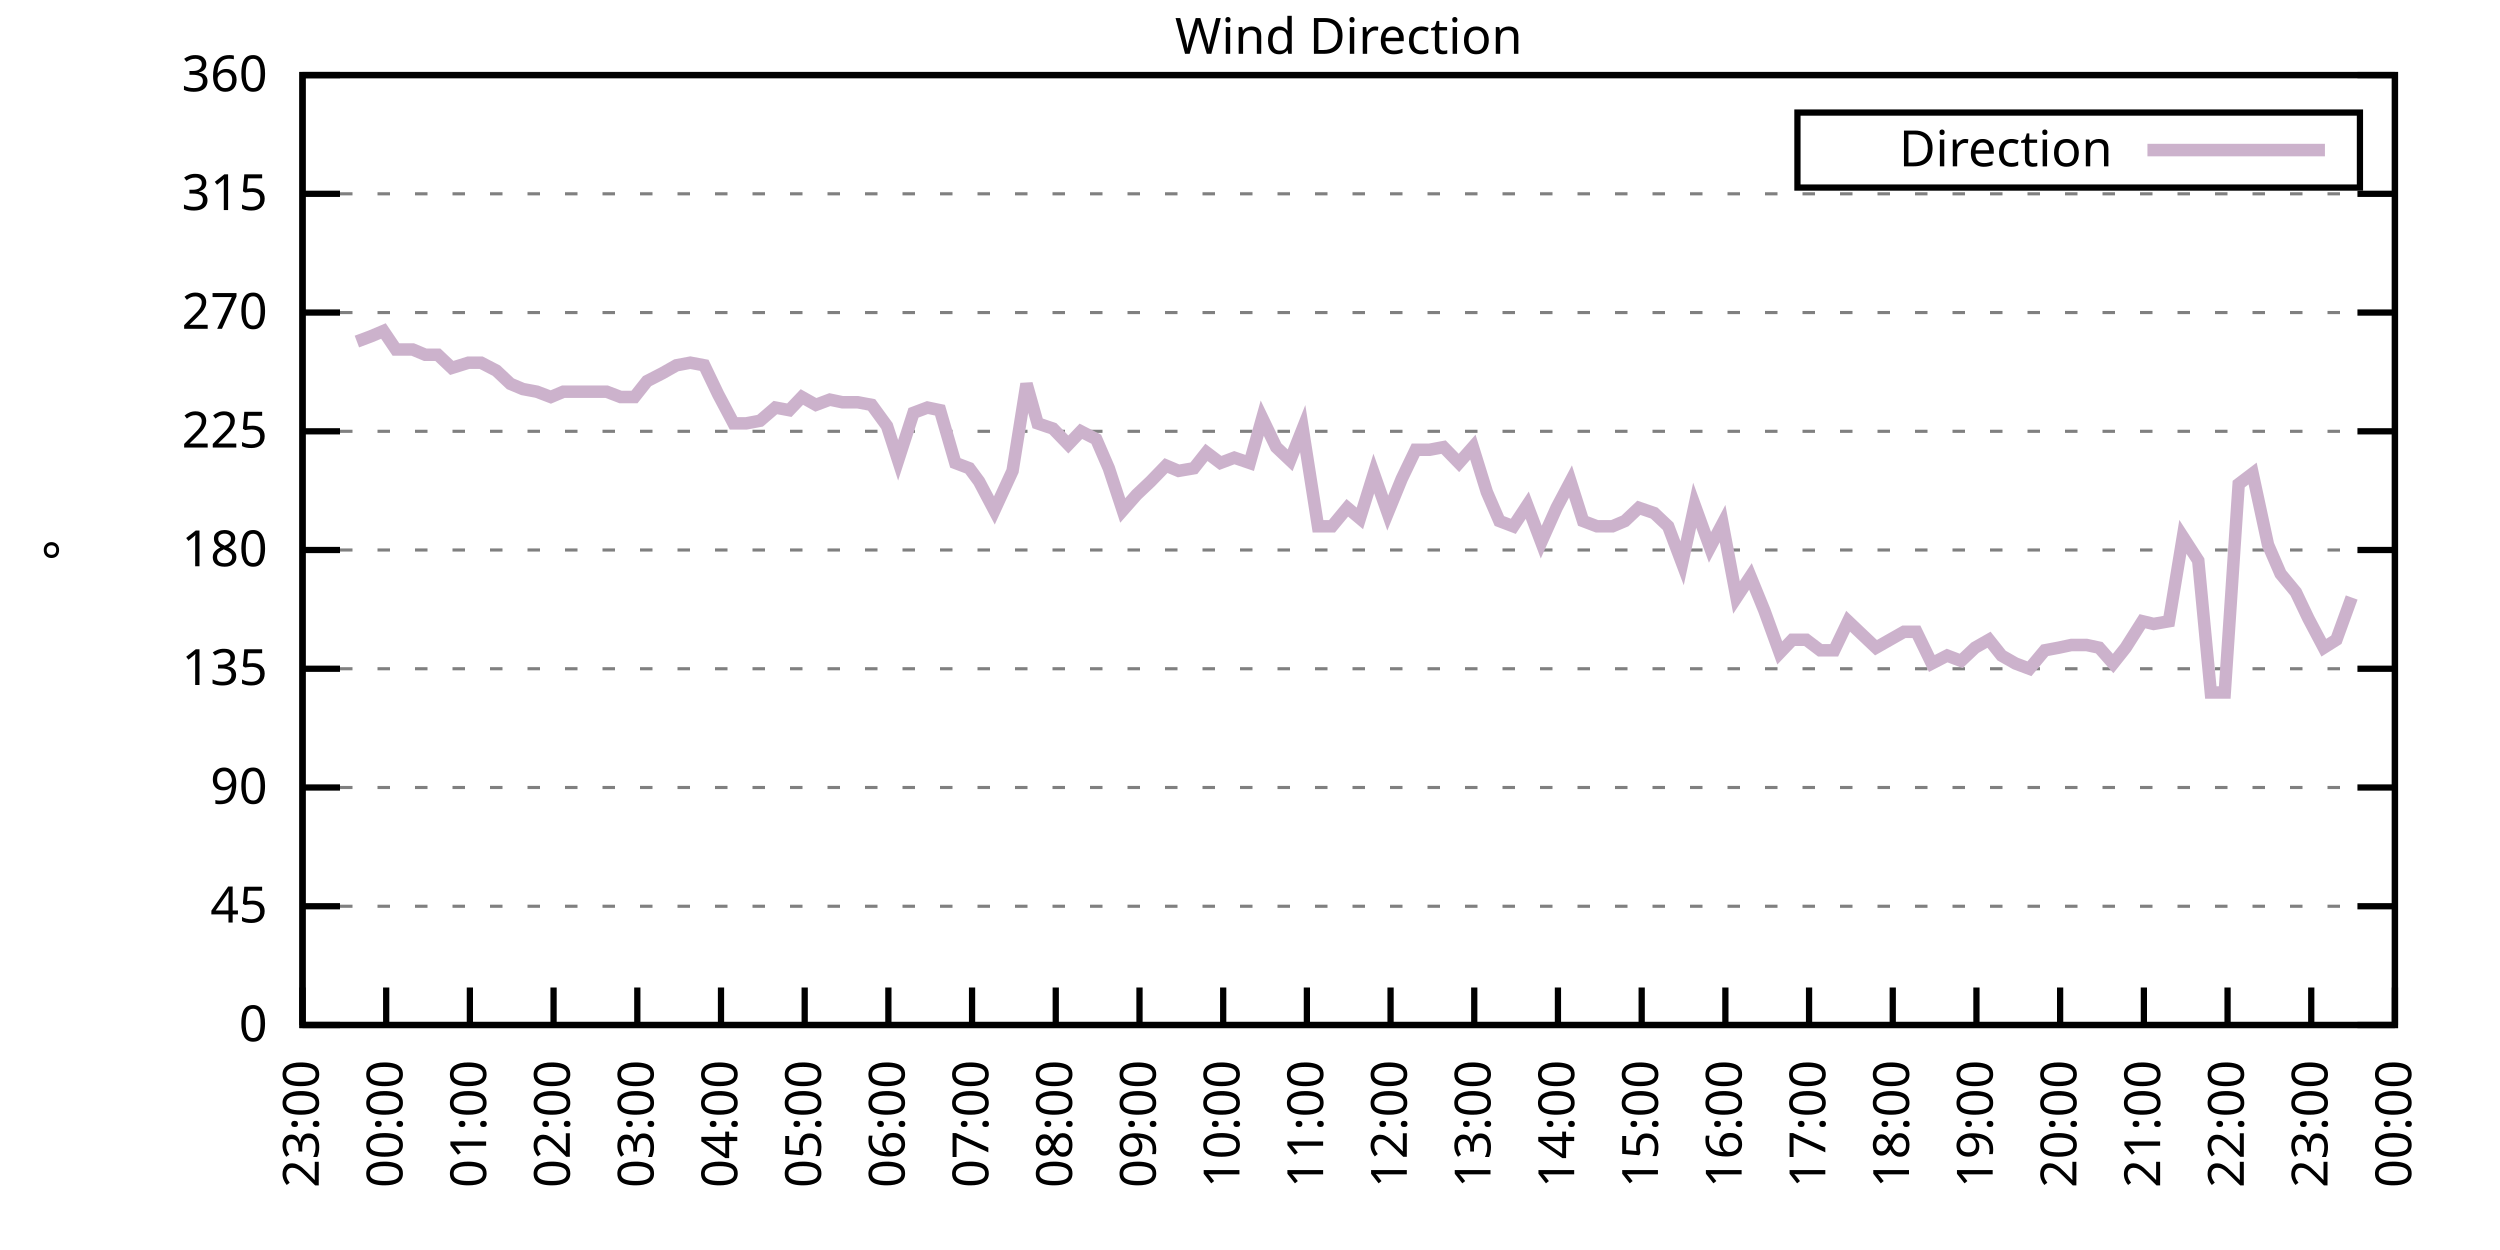
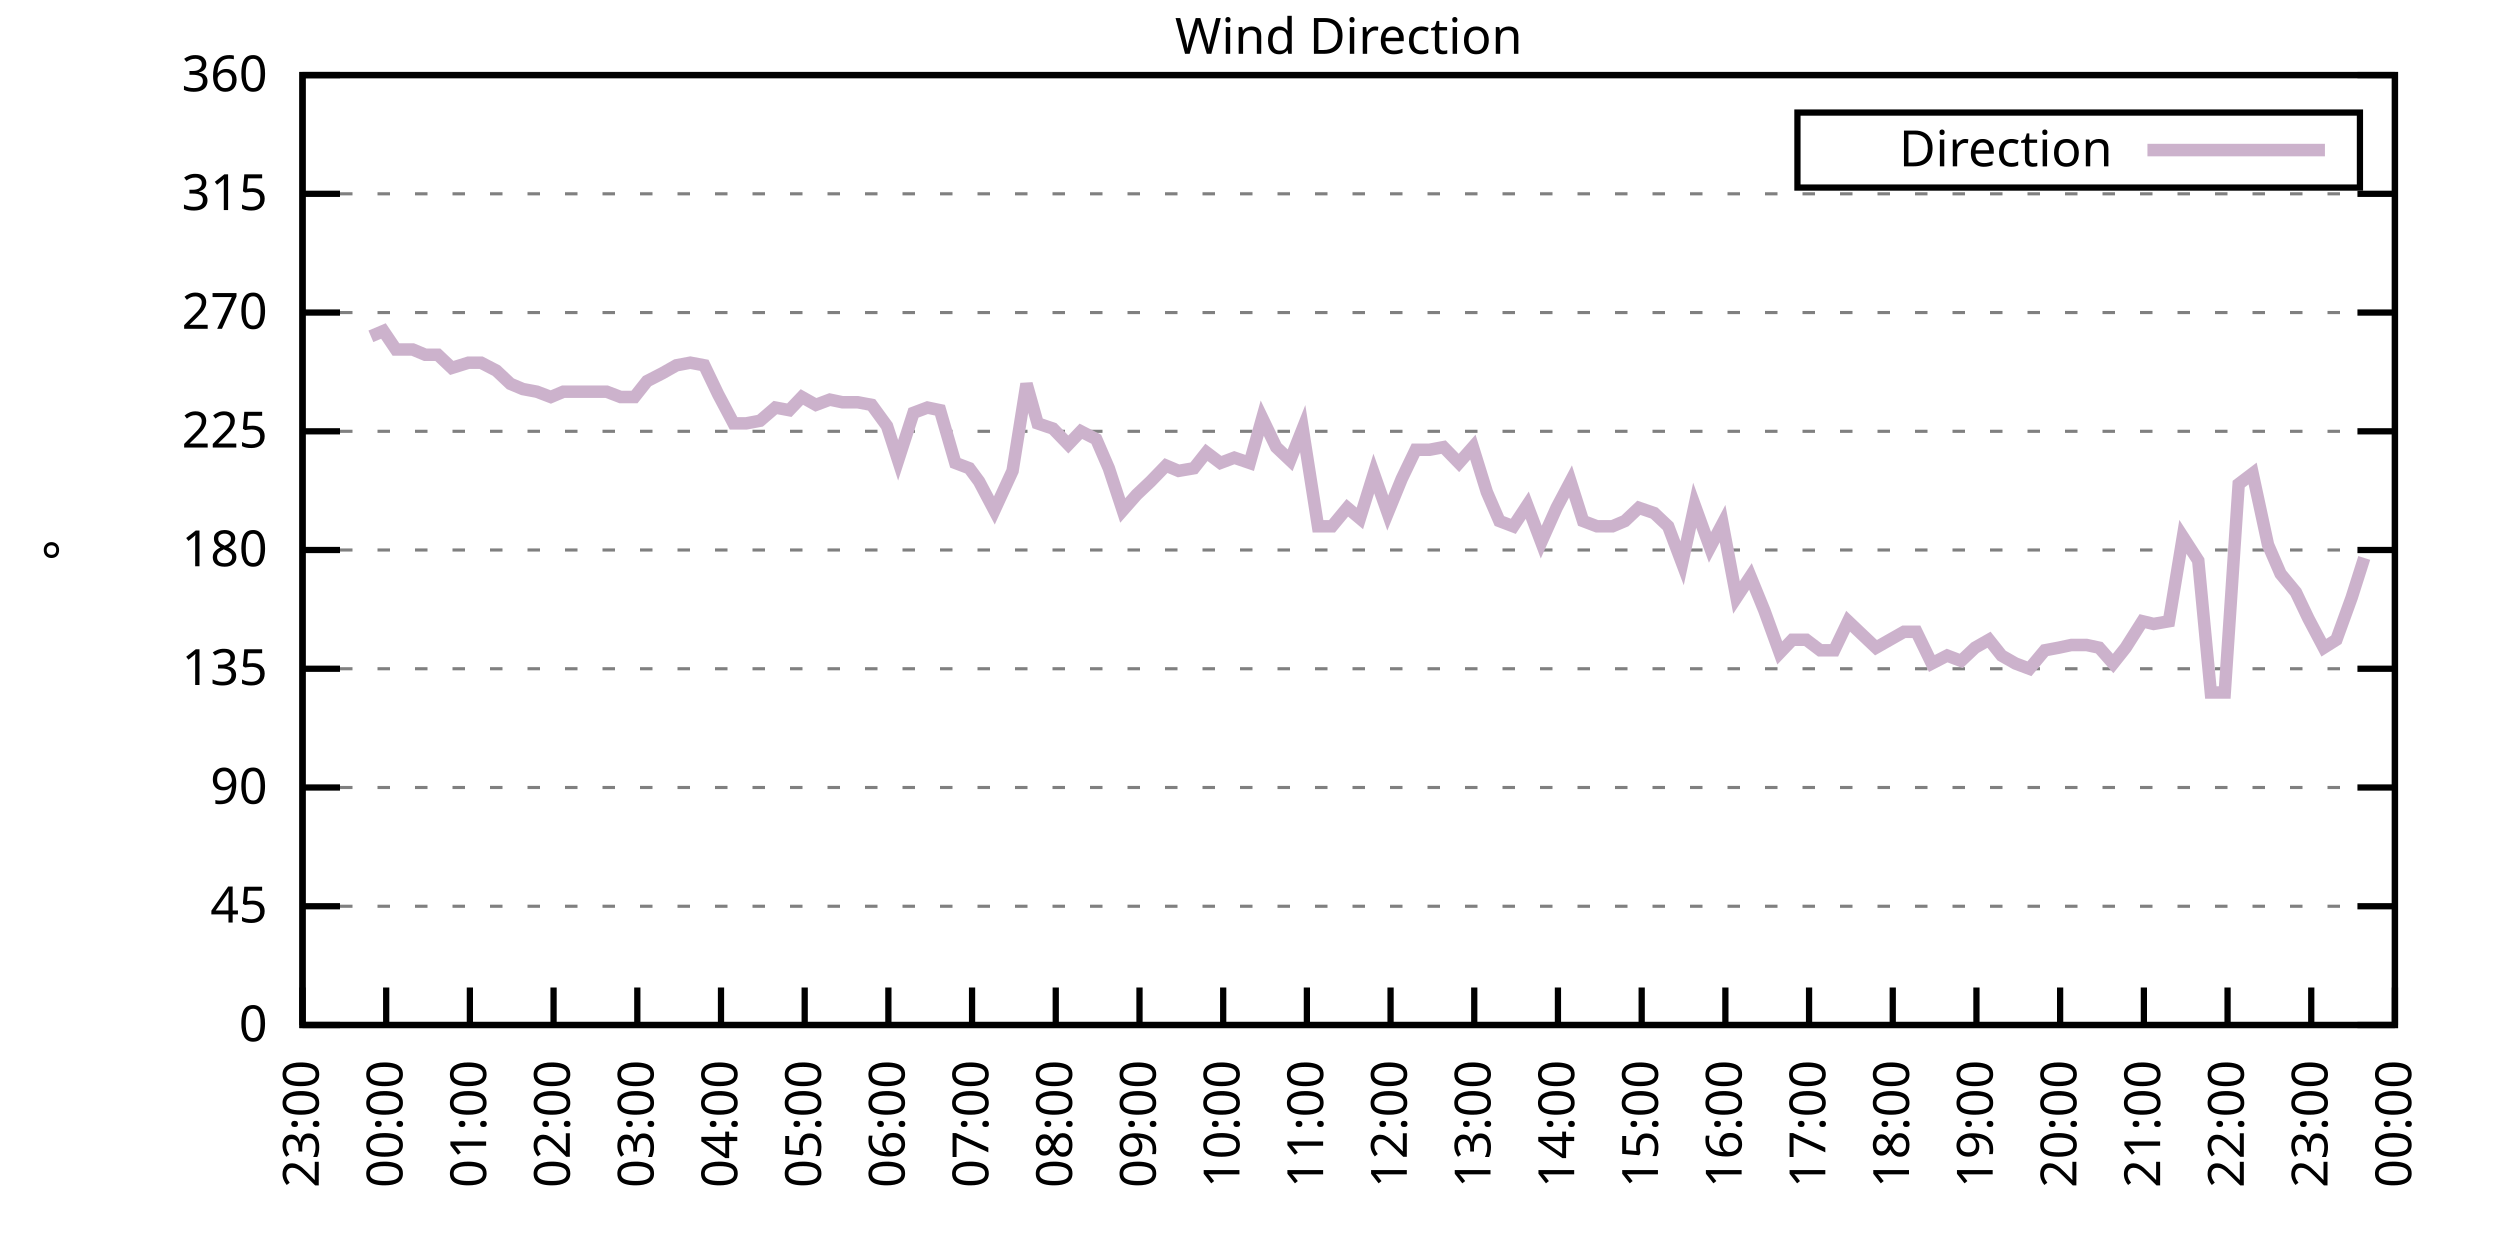
<svg xmlns="http://www.w3.org/2000/svg" xmlns:xlink="http://www.w3.org/1999/xlink" width="400" height="200" viewBox="0 0 400 200">
  <g id="gnuplot_canvas">
    <rect x="0" y="0" width="400" height="200" fill="none" />
    <defs>
      <circle id="gpDot" r="0.5" stroke-width="0.5" stroke="currentColor" />
      <path id="gpPt0" stroke-width="0.333" stroke="currentColor" d="M-1,0 h2 M0,-1 v2" />
      <path id="gpPt1" stroke-width="0.333" stroke="currentColor" d="M-1,-1 L1,1 M1,-1 L-1,1" />
      <path id="gpPt2" stroke-width="0.333" stroke="currentColor" d="M-1,0 L1,0 M0,-1 L0,1 M-1,-1 L1,1 M-1,1 L1,-1" />
      <rect id="gpPt3" stroke-width="0.333" stroke="currentColor" x="-1" y="-1" width="2" height="2" />
      <rect id="gpPt4" stroke-width="0.333" stroke="currentColor" fill="currentColor" x="-1" y="-1" width="2" height="2" />
      <circle id="gpPt5" stroke-width="0.333" stroke="currentColor" cx="0" cy="0" r="1" />
      <use xlink:href="#gpPt5" id="gpPt6" fill="currentColor" stroke="none" />
      <path id="gpPt7" stroke-width="0.333" stroke="currentColor" d="M0,-1.33 L-1.33,0.67 L1.33,0.67 z" />
      <use xlink:href="#gpPt7" id="gpPt8" fill="currentColor" stroke="none" />
      <use xlink:href="#gpPt7" id="gpPt9" stroke="currentColor" transform="rotate(180)" />
      <use xlink:href="#gpPt9" id="gpPt10" fill="currentColor" stroke="none" />
      <use xlink:href="#gpPt3" id="gpPt11" stroke="currentColor" transform="rotate(45)" />
      <use xlink:href="#gpPt11" id="gpPt12" fill="currentColor" stroke="none" />
      <path id="gpPt13" stroke-width="0.333" stroke="currentColor" d="M0,1.330 L1.265,0.411 L0.782,-1.067 L-0.782,-1.076 L-1.265,0.411 z" />
      <use xlink:href="#gpPt13" id="gpPt14" fill="currentColor" stroke="none" />
      <filter id="textbox" filterUnits="objectBoundingBox" x="0" y="0" height="1" width="1">
        <feFlood flood-color="white" flood-opacity="1" result="bgnd" />
        <feComposite in="SourceGraphic" in2="bgnd" operator="atop" />
      </filter>
      <filter id="greybox" filterUnits="objectBoundingBox" x="0" y="0" height="1" width="1">
        <feFlood flood-color="lightgrey" flood-opacity="1" result="grey" />
        <feComposite in="SourceGraphic" in2="grey" operator="atop" />
      </filter>
    </defs>
    <g fill="none" color="white" stroke="currentColor" stroke-width="1.00" stroke-linecap="butt" stroke-linejoin="miter">
</g>
    <g fill="none" color="black" stroke="currentColor" stroke-width="1.00" stroke-linecap="butt" stroke-linejoin="miter">
      <g stroke="none" shape-rendering="crispEdges">
        <polygon fill="rgb(255, 255, 255)" points="48.40,164.00 383.18,164.00 383.18,12.02 48.40,12.02 " />
      </g>
    </g>
    <g fill="none" color="black" stroke="currentColor" stroke-width="1.00" stroke-linecap="butt" stroke-linejoin="miter">
</g>
    <g fill="none" color="black" stroke="black" stroke-width="0.50" stroke-linecap="butt" stroke-linejoin="miter">
</g>
    <g fill="none" color="gray" stroke="currentColor" stroke-width="0.50" stroke-linecap="butt" stroke-linejoin="miter">
      <path stroke="gray" stroke-dasharray="2,4" class="gridline" d="M48.40,164.00 L383.19,164.00  " />
    </g>
    <g fill="none" color="gray" stroke="gray" stroke-width="1.00" stroke-linecap="butt" stroke-linejoin="miter">
</g>
    <g fill="none" color="black" stroke="currentColor" stroke-width="1.00" stroke-linecap="butt" stroke-linejoin="miter">
      <path stroke="black" d="M48.40,164.00 L54.40,164.00 M383.19,164.00 L377.19,164.00  " />
      <g transform="translate(42.80,166.60)" stroke="none" fill="black" font-family="Sans" font-size="8.00" text-anchor="end">
        <text>
          <tspan font-family="Sans"> 0</tspan>
        </text>
      </g>
    </g>
    <g fill="none" color="black" stroke="currentColor" stroke-width="1.00" stroke-linecap="butt" stroke-linejoin="miter">
</g>
    <g fill="none" color="black" stroke="black" stroke-width="0.50" stroke-linecap="butt" stroke-linejoin="miter">
</g>
    <g fill="none" color="gray" stroke="currentColor" stroke-width="0.50" stroke-linecap="butt" stroke-linejoin="miter">
      <path stroke="gray" stroke-dasharray="2,4" class="gridline" d="M48.40,145.00 L383.19,145.00  " />
    </g>
    <g fill="none" color="gray" stroke="gray" stroke-width="1.00" stroke-linecap="butt" stroke-linejoin="miter">
</g>
    <g fill="none" color="black" stroke="currentColor" stroke-width="1.00" stroke-linecap="butt" stroke-linejoin="miter">
      <path stroke="black" d="M48.40,145.00 L54.40,145.00 M383.19,145.00 L377.19,145.00  " />
      <g transform="translate(42.80,147.60)" stroke="none" fill="black" font-family="Sans" font-size="8.00" text-anchor="end">
        <text>
          <tspan font-family="Sans"> 45</tspan>
        </text>
      </g>
    </g>
    <g fill="none" color="black" stroke="currentColor" stroke-width="1.00" stroke-linecap="butt" stroke-linejoin="miter">
</g>
    <g fill="none" color="black" stroke="black" stroke-width="0.50" stroke-linecap="butt" stroke-linejoin="miter">
</g>
    <g fill="none" color="gray" stroke="currentColor" stroke-width="0.50" stroke-linecap="butt" stroke-linejoin="miter">
      <path stroke="gray" stroke-dasharray="2,4" class="gridline" d="M48.40,126.00 L383.19,126.00  " />
    </g>
    <g fill="none" color="gray" stroke="gray" stroke-width="1.00" stroke-linecap="butt" stroke-linejoin="miter">
</g>
    <g fill="none" color="black" stroke="currentColor" stroke-width="1.00" stroke-linecap="butt" stroke-linejoin="miter">
      <path stroke="black" d="M48.40,126.00 L54.40,126.00 M383.19,126.00 L377.19,126.00  " />
      <g transform="translate(42.80,128.60)" stroke="none" fill="black" font-family="Sans" font-size="8.00" text-anchor="end">
        <text>
          <tspan font-family="Sans"> 90</tspan>
        </text>
      </g>
    </g>
    <g fill="none" color="black" stroke="currentColor" stroke-width="1.00" stroke-linecap="butt" stroke-linejoin="miter">
</g>
    <g fill="none" color="black" stroke="black" stroke-width="0.50" stroke-linecap="butt" stroke-linejoin="miter">
</g>
    <g fill="none" color="gray" stroke="currentColor" stroke-width="0.50" stroke-linecap="butt" stroke-linejoin="miter">
      <path stroke="gray" stroke-dasharray="2,4" class="gridline" d="M48.40,107.00 L383.19,107.00  " />
    </g>
    <g fill="none" color="gray" stroke="gray" stroke-width="1.00" stroke-linecap="butt" stroke-linejoin="miter">
</g>
    <g fill="none" color="black" stroke="currentColor" stroke-width="1.00" stroke-linecap="butt" stroke-linejoin="miter">
      <path stroke="black" d="M48.40,107.00 L54.40,107.00 M383.19,107.00 L377.19,107.00  " />
      <g transform="translate(42.80,109.60)" stroke="none" fill="black" font-family="Sans" font-size="8.00" text-anchor="end">
        <text>
          <tspan font-family="Sans"> 135</tspan>
        </text>
      </g>
    </g>
    <g fill="none" color="black" stroke="currentColor" stroke-width="1.00" stroke-linecap="butt" stroke-linejoin="miter">
</g>
    <g fill="none" color="black" stroke="black" stroke-width="0.50" stroke-linecap="butt" stroke-linejoin="miter">
</g>
    <g fill="none" color="gray" stroke="currentColor" stroke-width="0.50" stroke-linecap="butt" stroke-linejoin="miter">
      <path stroke="gray" stroke-dasharray="2,4" class="gridline" d="M48.40,88.00 L383.19,88.00  " />
    </g>
    <g fill="none" color="gray" stroke="gray" stroke-width="1.00" stroke-linecap="butt" stroke-linejoin="miter">
</g>
    <g fill="none" color="black" stroke="currentColor" stroke-width="1.00" stroke-linecap="butt" stroke-linejoin="miter">
      <path stroke="black" d="M48.40,88.00 L54.40,88.00 M383.19,88.00 L377.19,88.00  " />
      <g transform="translate(42.80,90.60)" stroke="none" fill="black" font-family="Sans" font-size="8.00" text-anchor="end">
        <text>
          <tspan font-family="Sans"> 180</tspan>
        </text>
      </g>
    </g>
    <g fill="none" color="black" stroke="currentColor" stroke-width="1.00" stroke-linecap="butt" stroke-linejoin="miter">
</g>
    <g fill="none" color="black" stroke="black" stroke-width="0.50" stroke-linecap="butt" stroke-linejoin="miter">
</g>
    <g fill="none" color="gray" stroke="currentColor" stroke-width="0.50" stroke-linecap="butt" stroke-linejoin="miter">
      <path stroke="gray" stroke-dasharray="2,4" class="gridline" d="M48.40,69.01 L383.19,69.01  " />
    </g>
    <g fill="none" color="gray" stroke="gray" stroke-width="1.00" stroke-linecap="butt" stroke-linejoin="miter">
</g>
    <g fill="none" color="black" stroke="currentColor" stroke-width="1.00" stroke-linecap="butt" stroke-linejoin="miter">
      <path stroke="black" d="M48.40,69.01 L54.40,69.01 M383.19,69.01 L377.19,69.01  " />
      <g transform="translate(42.80,71.61)" stroke="none" fill="black" font-family="Sans" font-size="8.00" text-anchor="end">
        <text>
          <tspan font-family="Sans"> 225</tspan>
        </text>
      </g>
    </g>
    <g fill="none" color="black" stroke="currentColor" stroke-width="1.00" stroke-linecap="butt" stroke-linejoin="miter">
</g>
    <g fill="none" color="black" stroke="black" stroke-width="0.50" stroke-linecap="butt" stroke-linejoin="miter">
</g>
    <g fill="none" color="gray" stroke="currentColor" stroke-width="0.50" stroke-linecap="butt" stroke-linejoin="miter">
      <path stroke="gray" stroke-dasharray="2,4" class="gridline" d="M48.40,50.01 L383.19,50.01  " />
    </g>
    <g fill="none" color="gray" stroke="gray" stroke-width="1.00" stroke-linecap="butt" stroke-linejoin="miter">
</g>
    <g fill="none" color="black" stroke="currentColor" stroke-width="1.00" stroke-linecap="butt" stroke-linejoin="miter">
      <path stroke="black" d="M48.40,50.01 L54.40,50.01 M383.19,50.01 L377.19,50.01  " />
      <g transform="translate(42.80,52.61)" stroke="none" fill="black" font-family="Sans" font-size="8.00" text-anchor="end">
        <text>
          <tspan font-family="Sans"> 270</tspan>
        </text>
      </g>
    </g>
    <g fill="none" color="black" stroke="currentColor" stroke-width="1.00" stroke-linecap="butt" stroke-linejoin="miter">
</g>
    <g fill="none" color="black" stroke="black" stroke-width="0.50" stroke-linecap="butt" stroke-linejoin="miter">
</g>
    <g fill="none" color="gray" stroke="currentColor" stroke-width="0.50" stroke-linecap="butt" stroke-linejoin="miter">
      <path stroke="gray" stroke-dasharray="2,4" class="gridline" d="M48.40,31.01 L383.19,31.01  " />
    </g>
    <g fill="none" color="gray" stroke="gray" stroke-width="1.00" stroke-linecap="butt" stroke-linejoin="miter">
</g>
    <g fill="none" color="black" stroke="currentColor" stroke-width="1.00" stroke-linecap="butt" stroke-linejoin="miter">
      <path stroke="black" d="M48.40,31.01 L54.40,31.01 M383.19,31.01 L377.19,31.01  " />
      <g transform="translate(42.80,33.61)" stroke="none" fill="black" font-family="Sans" font-size="8.00" text-anchor="end">
        <text>
          <tspan font-family="Sans"> 315</tspan>
        </text>
      </g>
    </g>
    <g fill="none" color="black" stroke="currentColor" stroke-width="1.00" stroke-linecap="butt" stroke-linejoin="miter">
</g>
    <g fill="none" color="black" stroke="black" stroke-width="0.50" stroke-linecap="butt" stroke-linejoin="miter">
</g>
    <g fill="none" color="gray" stroke="currentColor" stroke-width="0.50" stroke-linecap="butt" stroke-linejoin="miter">
      <path stroke="gray" stroke-dasharray="2,4" class="gridline" d="M48.40,12.01 L383.19,12.01  " />
    </g>
    <g fill="none" color="gray" stroke="gray" stroke-width="1.00" stroke-linecap="butt" stroke-linejoin="miter">
</g>
    <g fill="none" color="black" stroke="currentColor" stroke-width="1.00" stroke-linecap="butt" stroke-linejoin="miter">
      <path stroke="black" d="M48.40,12.01 L54.40,12.01 M383.19,12.01 L377.19,12.01  " />
      <g transform="translate(42.80,14.61)" stroke="none" fill="black" font-family="Sans" font-size="8.00" text-anchor="end">
        <text>
          <tspan font-family="Sans"> 360</tspan>
        </text>
      </g>
    </g>
    <g fill="none" color="black" stroke="currentColor" stroke-width="1.00" stroke-linecap="butt" stroke-linejoin="miter">
      <path stroke="black" d="M48.40,164.00 L48.40,158.00  " />
      <g transform="translate(51.00,169.60) rotate(270.00)" stroke="none" fill="black" font-family="Sans" font-size="8.00" text-anchor="end">
        <text>
          <tspan font-family="Sans">23:00</tspan>
        </text>
      </g>
    </g>
    <g fill="none" color="black" stroke="currentColor" stroke-width="1.00" stroke-linecap="butt" stroke-linejoin="miter">
      <path stroke="black" d="M61.79,164.00 L61.79,158.00  " />
      <g transform="translate(64.39,169.60) rotate(270.00)" stroke="none" fill="black" font-family="Sans" font-size="8.00" text-anchor="end">
        <text>
          <tspan font-family="Sans">00:00</tspan>
        </text>
      </g>
    </g>
    <g fill="none" color="black" stroke="currentColor" stroke-width="1.00" stroke-linecap="butt" stroke-linejoin="miter">
      <path stroke="black" d="M75.18,164.00 L75.18,158.00  " />
      <g transform="translate(77.78,169.60) rotate(270.00)" stroke="none" fill="black" font-family="Sans" font-size="8.00" text-anchor="end">
        <text>
          <tspan font-family="Sans">01:00</tspan>
        </text>
      </g>
    </g>
    <g fill="none" color="black" stroke="currentColor" stroke-width="1.00" stroke-linecap="butt" stroke-linejoin="miter">
      <path stroke="black" d="M88.57,164.00 L88.57,158.00  " />
      <g transform="translate(91.17,169.60) rotate(270.00)" stroke="none" fill="black" font-family="Sans" font-size="8.00" text-anchor="end">
        <text>
          <tspan font-family="Sans">02:00</tspan>
        </text>
      </g>
    </g>
    <g fill="none" color="black" stroke="currentColor" stroke-width="1.00" stroke-linecap="butt" stroke-linejoin="miter">
      <path stroke="black" d="M101.97,164.00 L101.97,158.00  " />
      <g transform="translate(104.57,169.60) rotate(270.00)" stroke="none" fill="black" font-family="Sans" font-size="8.00" text-anchor="end">
        <text>
          <tspan font-family="Sans">03:00</tspan>
        </text>
      </g>
    </g>
    <g fill="none" color="black" stroke="currentColor" stroke-width="1.00" stroke-linecap="butt" stroke-linejoin="miter">
      <path stroke="black" d="M115.36,164.00 L115.36,158.00  " />
      <g transform="translate(117.96,169.60) rotate(270.00)" stroke="none" fill="black" font-family="Sans" font-size="8.00" text-anchor="end">
        <text>
          <tspan font-family="Sans">04:00</tspan>
        </text>
      </g>
    </g>
    <g fill="none" color="black" stroke="currentColor" stroke-width="1.00" stroke-linecap="butt" stroke-linejoin="miter">
      <path stroke="black" d="M128.75,164.00 L128.75,158.00  " />
      <g transform="translate(131.35,169.60) rotate(270.00)" stroke="none" fill="black" font-family="Sans" font-size="8.00" text-anchor="end">
        <text>
          <tspan font-family="Sans">05:00</tspan>
        </text>
      </g>
    </g>
    <g fill="none" color="black" stroke="currentColor" stroke-width="1.00" stroke-linecap="butt" stroke-linejoin="miter">
      <path stroke="black" d="M142.14,164.00 L142.14,158.00  " />
      <g transform="translate(144.74,169.60) rotate(270.00)" stroke="none" fill="black" font-family="Sans" font-size="8.00" text-anchor="end">
        <text>
          <tspan font-family="Sans">06:00</tspan>
        </text>
      </g>
    </g>
    <g fill="none" color="black" stroke="currentColor" stroke-width="1.00" stroke-linecap="butt" stroke-linejoin="miter">
      <path stroke="black" d="M155.53,164.00 L155.53,158.00  " />
      <g transform="translate(158.13,169.60) rotate(270.00)" stroke="none" fill="black" font-family="Sans" font-size="8.00" text-anchor="end">
        <text>
          <tspan font-family="Sans">07:00</tspan>
        </text>
      </g>
    </g>
    <g fill="none" color="black" stroke="currentColor" stroke-width="1.00" stroke-linecap="butt" stroke-linejoin="miter">
      <path stroke="black" d="M168.92,164.00 L168.92,158.00  " />
      <g transform="translate(171.52,169.60) rotate(270.00)" stroke="none" fill="black" font-family="Sans" font-size="8.00" text-anchor="end">
        <text>
          <tspan font-family="Sans">08:00</tspan>
        </text>
      </g>
    </g>
    <g fill="none" color="black" stroke="currentColor" stroke-width="1.00" stroke-linecap="butt" stroke-linejoin="miter">
      <path stroke="black" d="M182.32,164.00 L182.32,158.00  " />
      <g transform="translate(184.92,169.60) rotate(270.00)" stroke="none" fill="black" font-family="Sans" font-size="8.00" text-anchor="end">
        <text>
          <tspan font-family="Sans">09:00</tspan>
        </text>
      </g>
    </g>
    <g fill="none" color="black" stroke="currentColor" stroke-width="1.00" stroke-linecap="butt" stroke-linejoin="miter">
      <path stroke="black" d="M195.71,164.00 L195.71,158.00  " />
      <g transform="translate(198.31,169.60) rotate(270.00)" stroke="none" fill="black" font-family="Sans" font-size="8.00" text-anchor="end">
        <text>
          <tspan font-family="Sans">10:00</tspan>
        </text>
      </g>
    </g>
    <g fill="none" color="black" stroke="currentColor" stroke-width="1.00" stroke-linecap="butt" stroke-linejoin="miter">
      <path stroke="black" d="M209.10,164.00 L209.10,158.00  " />
      <g transform="translate(211.70,169.60) rotate(270.00)" stroke="none" fill="black" font-family="Sans" font-size="8.00" text-anchor="end">
        <text>
          <tspan font-family="Sans">11:00</tspan>
        </text>
      </g>
    </g>
    <g fill="none" color="black" stroke="currentColor" stroke-width="1.00" stroke-linecap="butt" stroke-linejoin="miter">
      <path stroke="black" d="M222.49,164.00 L222.49,158.00  " />
      <g transform="translate(225.09,169.60) rotate(270.00)" stroke="none" fill="black" font-family="Sans" font-size="8.00" text-anchor="end">
        <text>
          <tspan font-family="Sans">12:00</tspan>
        </text>
      </g>
    </g>
    <g fill="none" color="black" stroke="currentColor" stroke-width="1.00" stroke-linecap="butt" stroke-linejoin="miter">
      <path stroke="black" d="M235.88,164.00 L235.88,158.00  " />
      <g transform="translate(238.48,169.60) rotate(270.00)" stroke="none" fill="black" font-family="Sans" font-size="8.00" text-anchor="end">
        <text>
          <tspan font-family="Sans">13:00</tspan>
        </text>
      </g>
    </g>
    <g fill="none" color="black" stroke="currentColor" stroke-width="1.00" stroke-linecap="butt" stroke-linejoin="miter">
      <path stroke="black" d="M249.27,164.00 L249.27,158.00  " />
      <g transform="translate(251.87,169.60) rotate(270.00)" stroke="none" fill="black" font-family="Sans" font-size="8.00" text-anchor="end">
        <text>
          <tspan font-family="Sans">14:00</tspan>
        </text>
      </g>
    </g>
    <g fill="none" color="black" stroke="currentColor" stroke-width="1.00" stroke-linecap="butt" stroke-linejoin="miter">
      <path stroke="black" d="M262.67,164.00 L262.67,158.00  " />
      <g transform="translate(265.27,169.60) rotate(270.00)" stroke="none" fill="black" font-family="Sans" font-size="8.00" text-anchor="end">
        <text>
          <tspan font-family="Sans">15:00</tspan>
        </text>
      </g>
    </g>
    <g fill="none" color="black" stroke="currentColor" stroke-width="1.00" stroke-linecap="butt" stroke-linejoin="miter">
      <path stroke="black" d="M276.06,164.00 L276.06,158.00  " />
      <g transform="translate(278.66,169.60) rotate(270.00)" stroke="none" fill="black" font-family="Sans" font-size="8.00" text-anchor="end">
        <text>
          <tspan font-family="Sans">16:00</tspan>
        </text>
      </g>
    </g>
    <g fill="none" color="black" stroke="currentColor" stroke-width="1.00" stroke-linecap="butt" stroke-linejoin="miter">
      <path stroke="black" d="M289.45,164.00 L289.45,158.00  " />
      <g transform="translate(292.05,169.60) rotate(270.00)" stroke="none" fill="black" font-family="Sans" font-size="8.00" text-anchor="end">
        <text>
          <tspan font-family="Sans">17:00</tspan>
        </text>
      </g>
    </g>
    <g fill="none" color="black" stroke="currentColor" stroke-width="1.00" stroke-linecap="butt" stroke-linejoin="miter">
      <path stroke="black" d="M302.84,164.00 L302.84,158.00  " />
      <g transform="translate(305.44,169.60) rotate(270.00)" stroke="none" fill="black" font-family="Sans" font-size="8.00" text-anchor="end">
        <text>
          <tspan font-family="Sans">18:00</tspan>
        </text>
      </g>
    </g>
    <g fill="none" color="black" stroke="currentColor" stroke-width="1.00" stroke-linecap="butt" stroke-linejoin="miter">
      <path stroke="black" d="M316.23,164.00 L316.23,158.00  " />
      <g transform="translate(318.83,169.60) rotate(270.00)" stroke="none" fill="black" font-family="Sans" font-size="8.00" text-anchor="end">
        <text>
          <tspan font-family="Sans">19:00</tspan>
        </text>
      </g>
    </g>
    <g fill="none" color="black" stroke="currentColor" stroke-width="1.00" stroke-linecap="butt" stroke-linejoin="miter">
      <path stroke="black" d="M329.62,164.00 L329.62,158.00  " />
      <g transform="translate(332.22,169.60) rotate(270.00)" stroke="none" fill="black" font-family="Sans" font-size="8.00" text-anchor="end">
        <text>
          <tspan font-family="Sans">20:00</tspan>
        </text>
      </g>
    </g>
    <g fill="none" color="black" stroke="currentColor" stroke-width="1.00" stroke-linecap="butt" stroke-linejoin="miter">
      <path stroke="black" d="M343.02,164.00 L343.02,158.00  " />
      <g transform="translate(345.62,169.60) rotate(270.00)" stroke="none" fill="black" font-family="Sans" font-size="8.00" text-anchor="end">
        <text>
          <tspan font-family="Sans">21:00</tspan>
        </text>
      </g>
    </g>
    <g fill="none" color="black" stroke="currentColor" stroke-width="1.00" stroke-linecap="butt" stroke-linejoin="miter">
      <path stroke="black" d="M356.41,164.00 L356.41,158.00  " />
      <g transform="translate(359.01,169.60) rotate(270.00)" stroke="none" fill="black" font-family="Sans" font-size="8.00" text-anchor="end">
        <text>
          <tspan font-family="Sans">22:00</tspan>
        </text>
      </g>
    </g>
    <g fill="none" color="black" stroke="currentColor" stroke-width="1.00" stroke-linecap="butt" stroke-linejoin="miter">
      <path stroke="black" d="M369.80,164.00 L369.80,158.00  " />
      <g transform="translate(372.40,169.60) rotate(270.00)" stroke="none" fill="black" font-family="Sans" font-size="8.00" text-anchor="end">
        <text>
          <tspan font-family="Sans">23:00</tspan>
        </text>
      </g>
    </g>
    <g fill="none" color="black" stroke="currentColor" stroke-width="1.00" stroke-linecap="butt" stroke-linejoin="miter">
      <path stroke="black" d="M383.19,164.00 L383.19,158.00  " />
      <g transform="translate(385.79,169.60) rotate(270.00)" stroke="none" fill="black" font-family="Sans" font-size="8.00" text-anchor="end">
        <text>
          <tspan font-family="Sans">00:00</tspan>
        </text>
      </g>
    </g>
    <g fill="none" color="black" stroke="currentColor" stroke-width="1.00" stroke-linecap="butt" stroke-linejoin="miter">
</g>
    <g fill="none" color="black" stroke="currentColor" stroke-width="1.00" stroke-linecap="butt" stroke-linejoin="miter">
      <path stroke="black" d="M48.40,12.01 L48.40,164.00 L383.19,164.00 L383.19,12.01 L48.40,12.01 Z  " />
    </g>
    <g fill="none" color="black" stroke="currentColor" stroke-width="1.00" stroke-linecap="butt" stroke-linejoin="miter">
</g>
    <g fill="none" color="black" stroke="currentColor" stroke-width="1.00" stroke-linecap="butt" stroke-linejoin="miter">
      <path stroke="black" d="M287.59,30.01 L287.59,18.01 L377.59,18.01 L377.59,30.01 L287.59,30.01 Z  " />
    </g>
    <g id="Wind_direction_plot_1">
      <g fill="none" color="white" stroke="black" stroke-width="2.00" stroke-linecap="butt" stroke-linejoin="miter">
</g>
      <g fill="none" color="black" stroke="currentColor" stroke-width="2.00" stroke-linecap="butt" stroke-linejoin="miter">
        <g transform="translate(337.99,26.61)" stroke="none" fill="black" font-family="Sans" font-size="8.00" text-anchor="end">
          <text>
            <tspan font-family="Sans">Direction</tspan>
          </text>
        </g>
      </g>
      <g fill="none" color="black" stroke="currentColor" stroke-width="2.00" stroke-linecap="butt" stroke-linejoin="miter">
-         <path stroke="rgb(204, 178, 204)" d="M343.59,24.01 L371.99,24.01 M57.10,54.65 L59.34,53.81 L61.35,52.96 L63.35,55.92 L66.03,55.92 L68.04,56.76   L70.05,56.76 L72.28,58.87 L74.96,58.03 L76.97,58.03 L79.42,59.30 L81.66,61.41 L83.66,62.25 L85.90,62.67   L88.13,63.52 L90.14,62.67 L94.60,62.67 L97.06,62.67 L99.29,63.52 L101.52,63.52 L103.53,60.98 L105.98,59.72   L108.22,58.45 L110.45,58.03 L112.68,58.45 L114.91,63.10 L117.37,67.74 L119.38,67.74 L121.61,67.32 L124.06,65.21   L126.29,65.63 L128.30,63.52 L130.54,64.78 L132.77,63.94 L134.78,64.36 L137.23,64.36 L139.46,64.78 L141.92,68.16   L143.70,73.65 L146.16,66.05 L148.39,65.21 L150.40,65.63 L152.85,74.07 L155.09,74.92 L156.65,77.03 L159.10,81.67   L162.01,75.34 L164.24,61.41 L166.02,67.74 L168.48,68.58 L170.93,71.12 L172.94,69.01 L175.40,70.27 L177.41,74.92   L179.64,81.67 L181.87,79.14 L184.10,77.03 L186.56,74.49 L188.57,75.34 L191.02,74.92 L193.03,72.38 L195.26,74.07   L197.49,73.23 L199.95,74.07 L201.96,66.90 L204.19,71.54 L206.42,73.65 L208.43,68.58 L210.88,84.21 L213.12,84.21   L215.57,81.25 L217.58,82.94 L219.81,75.76 L222.04,82.09 L224.28,76.61 L226.51,71.96 L228.74,71.96 L230.97,71.54   L233.43,74.07 L235.66,71.54 L237.89,78.72 L239.90,83.36 L242.13,84.21 L244.36,80.83 L246.60,86.74 L249.05,81.25   L251.28,77.03 L253.29,83.36 L255.52,84.21 L257.98,84.21 L259.99,83.36 L262.22,81.25 L264.67,82.09 L266.91,84.21   L269.14,90.12 L271.15,80.83 L273.60,87.58 L275.61,83.78 L277.84,95.60 L280.07,92.23 L282.31,97.72 L284.76,104.47   L286.77,102.36 L289.00,102.36 L291.23,104.05 L293.47,104.05 L295.70,99.40 L297.93,101.52 L300.16,103.63 L302.39,102.36   L304.63,101.09 L306.63,101.09 L309.09,106.16 L311.54,104.89 L313.78,105.74 L316.01,103.63 L318.24,102.36 L320.25,104.89   L322.48,106.16 L324.71,107.00 L327.17,104.05 L329.40,103.63 L331.41,103.20 L333.86,103.20 L335.87,103.63 L338.10,106.16   L340.11,103.63 L342.79,99.40 L344.58,99.83 L347.03,99.40 L349.26,85.89 L351.72,89.69 L353.73,110.80 L355.96,110.80   L358.19,77.45 L360.42,75.76 L362.88,87.16 L364.89,91.80 L367.34,94.76 L369.35,98.98 L371.81,103.63 L373.82,102.36   L376.27,95.60  " />
+         <path stroke="rgb(204, 178, 204)" d="M343.59,24.01 L371.99,24.01 M59.34,53.81 L61.35,52.96 L63.35,55.92 L66.03,55.92 L68.04,56.76 L70.05,56.76   L72.28,58.87 L74.96,58.03 L76.97,58.03 L79.42,59.30 L81.66,61.41 L83.66,62.25 L85.90,62.67 L88.13,63.52   L90.14,62.67 L94.60,62.67 L97.06,62.67 L99.29,63.52 L101.52,63.52 L103.53,60.98 L105.98,59.72 L108.22,58.45   L110.45,58.03 L112.68,58.45 L114.91,63.10 L117.37,67.74 L119.38,67.74 L121.61,67.32 L124.06,65.21 L126.29,65.63   L128.30,63.52 L130.54,64.78 L132.77,63.94 L134.78,64.36 L137.23,64.36 L139.46,64.78 L141.92,68.16 L143.70,73.65   L146.16,66.05 L148.39,65.21 L150.40,65.63 L152.85,74.07 L155.09,74.92 L156.65,77.03 L159.10,81.67 L162.01,75.34   L164.24,61.41 L166.02,67.74 L168.48,68.58 L170.93,71.12 L172.94,69.01 L175.40,70.27 L177.41,74.92 L179.64,81.67   L181.87,79.14 L184.10,77.03 L186.56,74.49 L188.57,75.34 L191.02,74.92 L193.03,72.38 L195.26,74.07 L197.49,73.23   L199.95,74.07 L201.96,66.90 L204.19,71.54 L206.42,73.65 L208.43,68.58 L210.88,84.21 L213.12,84.21 L215.57,81.25   L217.58,82.94 L219.81,75.76 L222.04,82.09 L224.28,76.61 L226.51,71.96 L228.74,71.96 L230.97,71.54 L233.43,74.07   L235.66,71.54 L237.89,78.72 L239.90,83.36 L242.13,84.21 L244.36,80.83 L246.60,86.74 L249.05,81.25 L251.28,77.03   L253.29,83.36 L255.52,84.21 L257.98,84.21 L259.99,83.36 L262.22,81.25 L264.67,82.09 L266.91,84.21 L269.14,90.12   L271.15,80.83 L273.60,87.58 L275.61,83.78 L277.84,95.60 L280.07,92.23 L282.31,97.72 L284.76,104.47 L286.77,102.36   L289.00,102.36 L291.23,104.05 L293.47,104.05 L295.70,99.40 L297.93,101.52 L300.16,103.63 L302.39,102.36 L304.63,101.09   L306.63,101.09 L309.09,106.16 L311.54,104.89 L313.78,105.74 L316.01,103.63 L318.24,102.36 L320.25,104.89 L322.48,106.16   L324.71,107.00 L327.17,104.05 L329.40,103.63 L331.41,103.20 L333.86,103.20 L335.87,103.63 L338.10,106.16 L340.11,103.63   L342.79,99.40 L344.58,99.83 L347.03,99.40 L349.26,85.89 L351.72,89.69 L353.73,110.80 L355.96,110.80 L358.19,77.45   L360.42,75.76 L362.88,87.16 L364.89,91.80 L367.34,94.76 L369.35,98.98 L371.81,103.63 L373.82,102.36 L376.27,95.60   L378.28,89.27  " />
      </g>
    </g>
    <g fill="none" color="black" stroke="currentColor" stroke-width="2.00" stroke-linecap="butt" stroke-linejoin="miter">
</g>
    <g fill="none" color="black" stroke="black" stroke-width="1.00" stroke-linecap="butt" stroke-linejoin="miter">
</g>
    <g fill="none" color="black" stroke="currentColor" stroke-width="1.00" stroke-linecap="butt" stroke-linejoin="miter">
      <path stroke="black" d="M48.40,12.01 L48.40,164.00 L383.19,164.00 L383.19,12.01 L48.40,12.01 Z  " />
      <g transform="translate(12.80,88.01) rotate(270.00)" stroke="none" fill="black" font-family="Sans" font-size="8.00" text-anchor="middle">
        <text>
          <tspan font-family="Sans">°</tspan>
        </text>
      </g>
    </g>
    <g fill="none" color="black" stroke="currentColor" stroke-width="1.00" stroke-linecap="butt" stroke-linejoin="miter">
</g>
    <g fill="none" color="black" stroke="currentColor" stroke-width="1.00" stroke-linecap="butt" stroke-linejoin="miter">
      <g transform="translate(215.79,8.61)" stroke="none" fill="black" font-family="Sans" font-size="8.00" text-anchor="middle">
        <text>
          <tspan font-family="Sans">Wind Direction</tspan>
        </text>
      </g>
    </g>
    <g fill="none" color="black" stroke="currentColor" stroke-width="1.00" stroke-linecap="butt" stroke-linejoin="miter">
</g>
  </g>
</svg>
